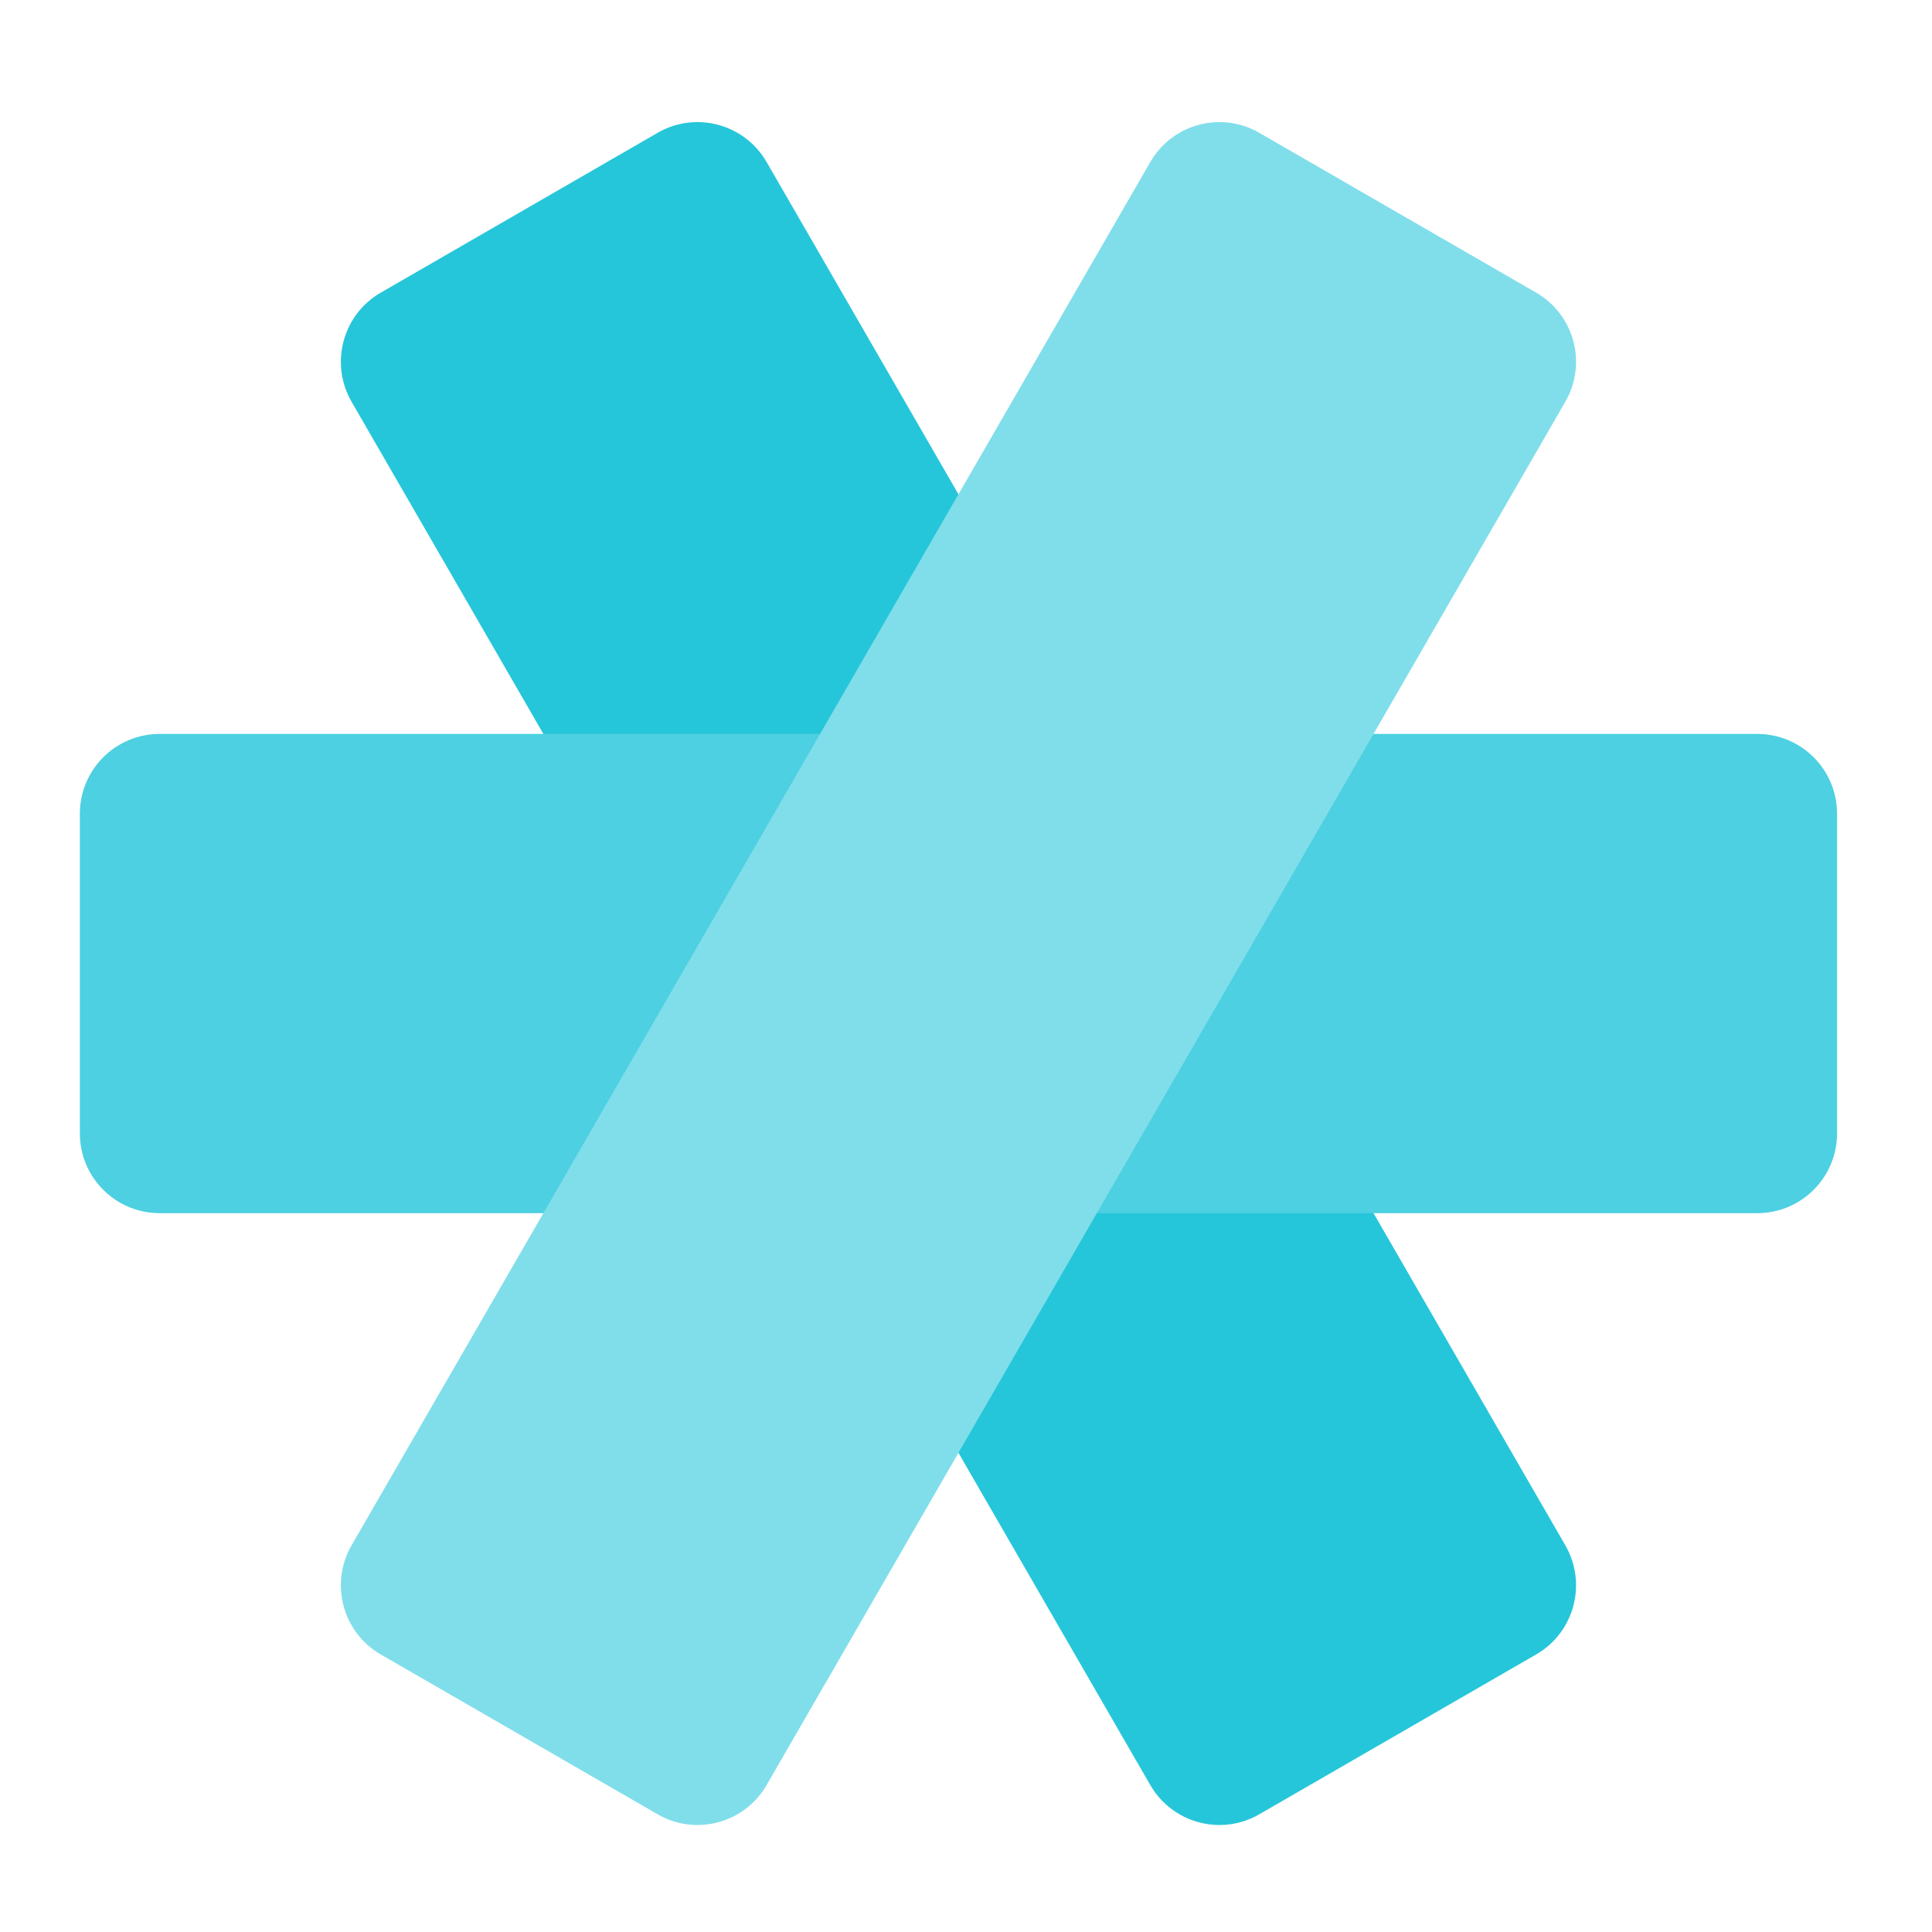
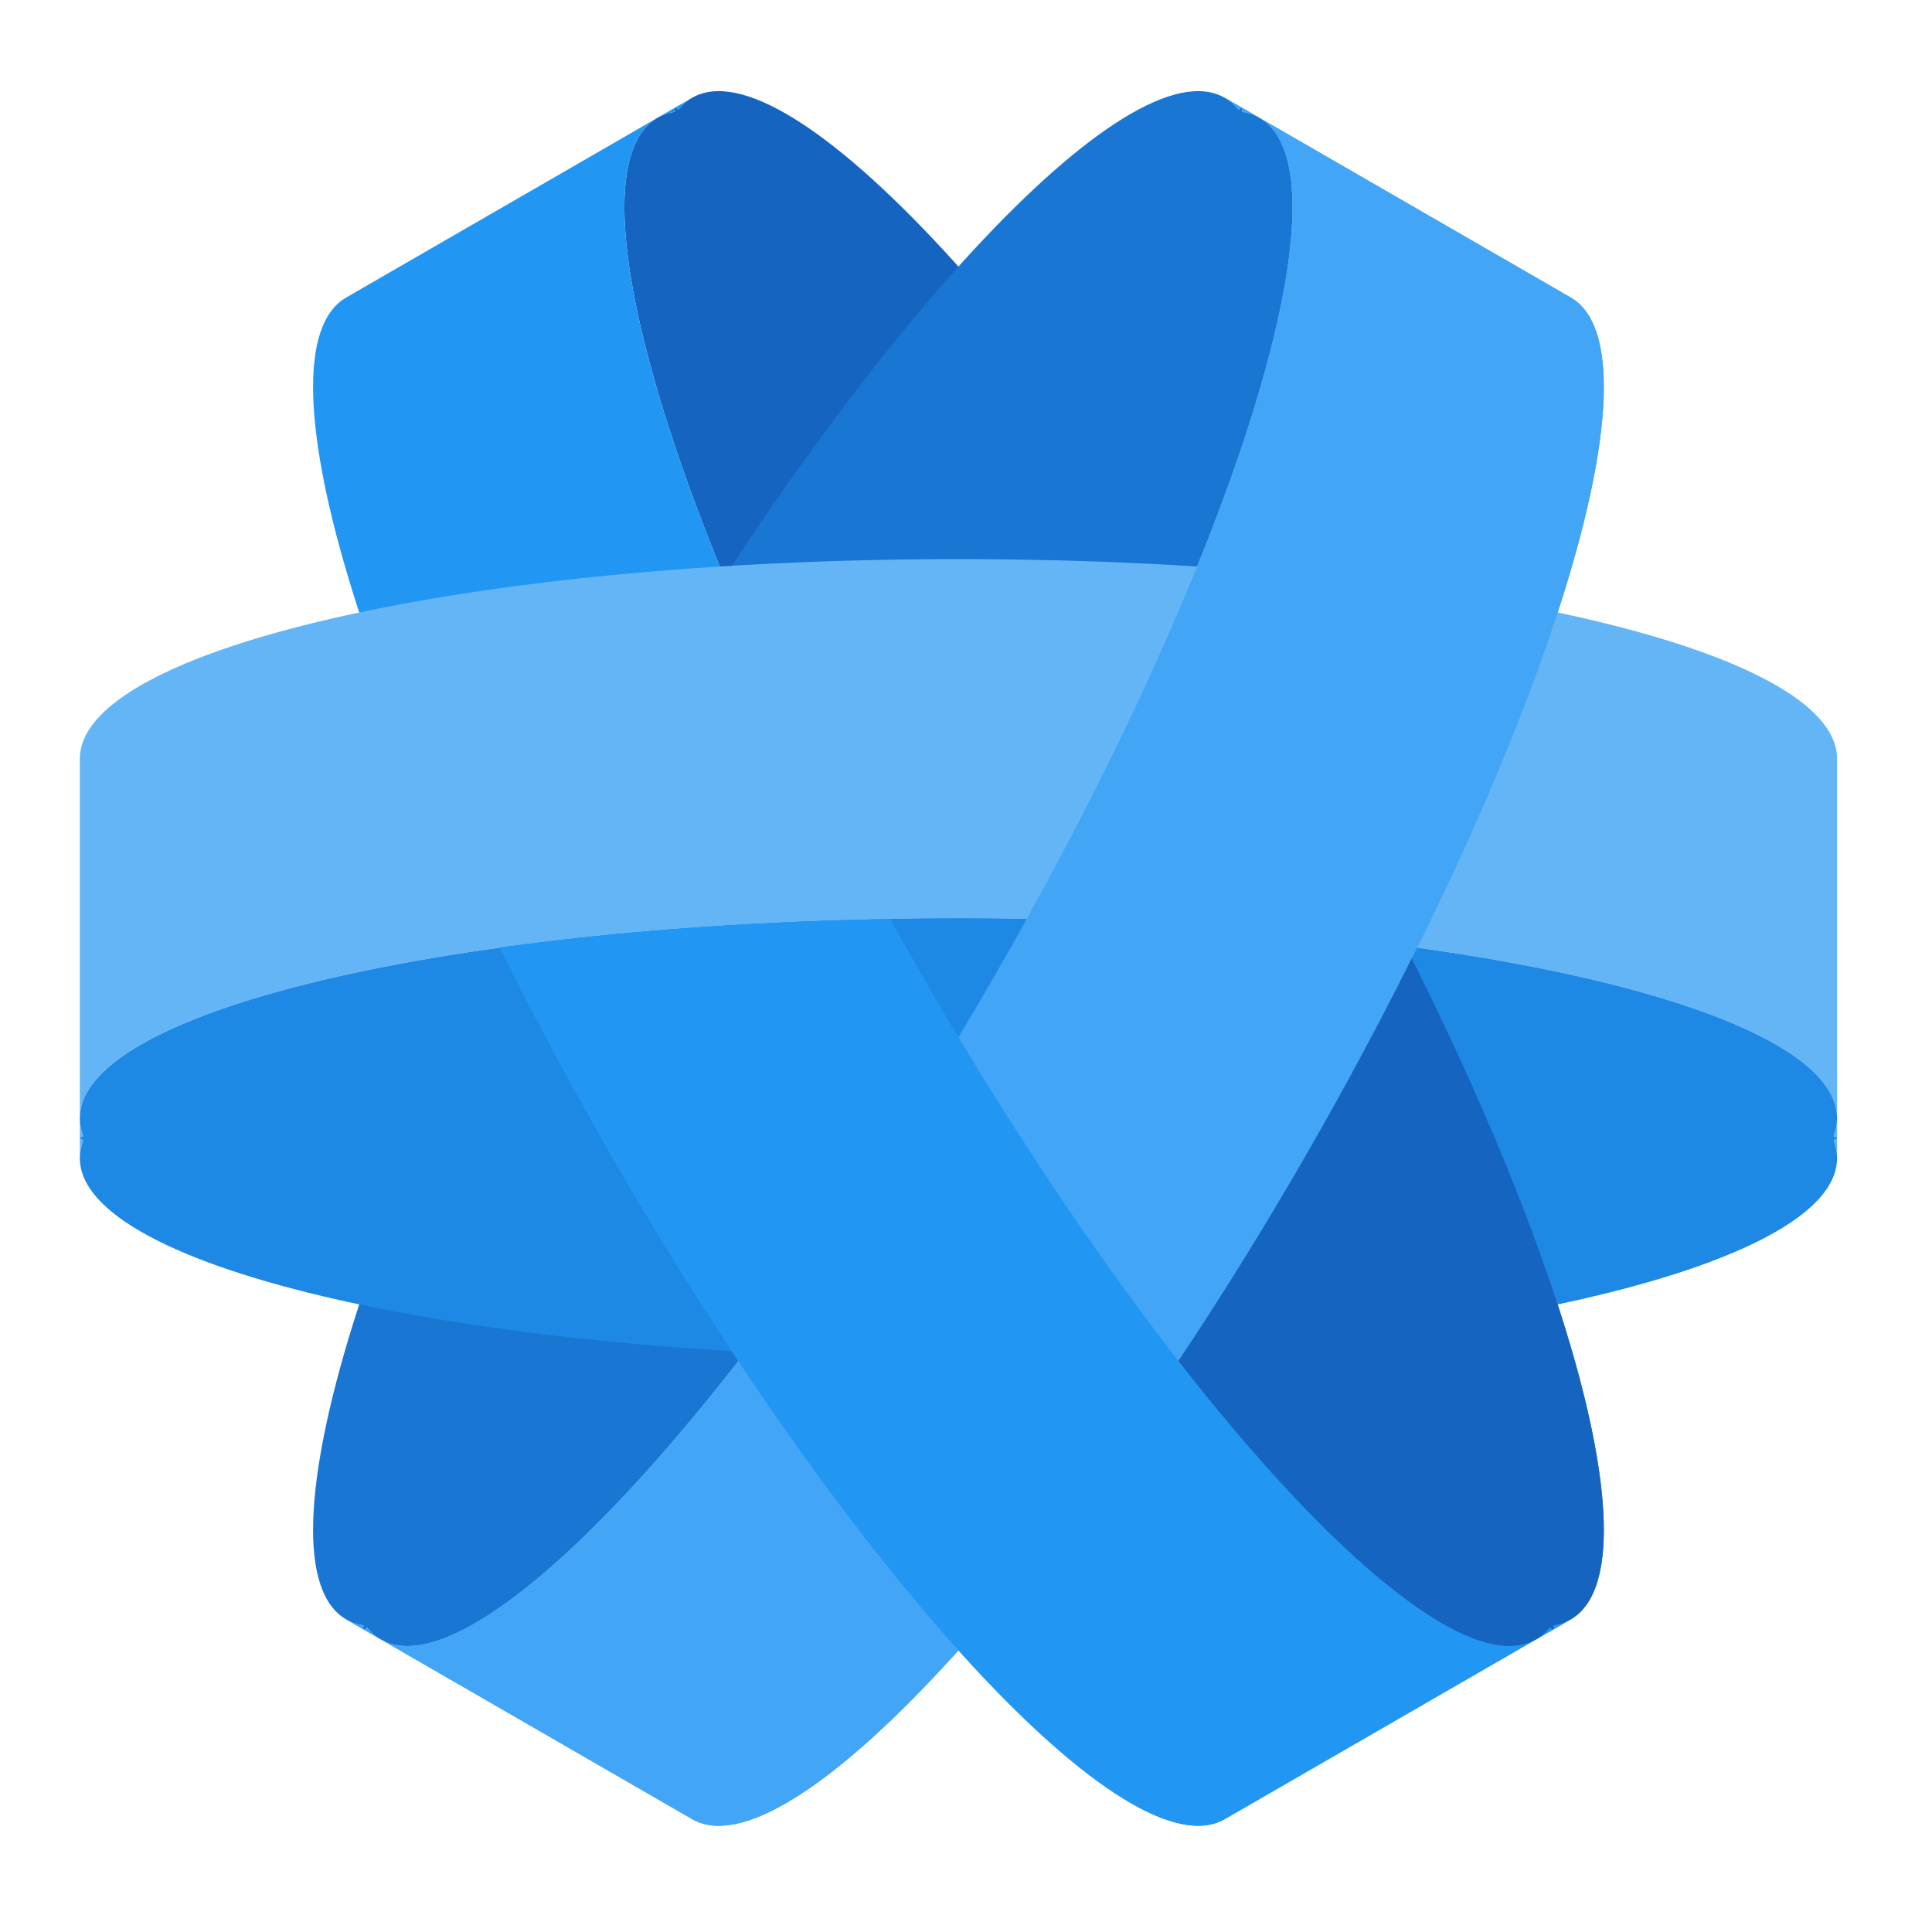
<svg xmlns="http://www.w3.org/2000/svg" width="48px" height="48px" viewBox="0 0 48 48" version="1.1">
  <g id="surface1">
-     <path style=" stroke:none;fill-rule:nonzero;fill:rgb(14.902%,77.647%,85.49%);fill-opacity:1;" d="M 9.461 7.27 L 16.336 3.301 C 17.285 2.75 18.5 3.078 19.047 4.027 L 38.891 38.395 C 39.438 39.344 39.113 40.559 38.164 41.105 L 31.289 45.074 C 30.34 45.625 29.125 45.297 28.578 44.348 L 8.734 9.98 C 8.188 9.031 8.512 7.816 9.461 7.27 Z M 9.461 7.27 " />
-     <path style=" stroke:none;fill-rule:nonzero;fill:rgb(30.196%,81.569%,88.235%);fill-opacity:1;" d="M 45.641 20.219 L 45.641 28.156 C 45.641 29.254 44.754 30.141 43.656 30.141 L 3.969 30.141 C 2.871 30.141 1.984 29.254 1.984 28.156 L 1.984 20.219 C 1.984 19.121 2.871 18.234 3.969 18.234 L 43.656 18.234 C 44.754 18.234 45.641 19.121 45.641 20.219 Z M 45.641 20.219 " />
-     <path style=" stroke:none;fill-rule:nonzero;fill:rgb(50.196%,87.059%,91.765%);fill-opacity:1;" d="M 31.289 3.301 L 38.164 7.27 C 39.113 7.816 39.438 9.031 38.891 9.98 L 19.047 44.348 C 18.5 45.297 17.285 45.625 16.336 45.074 L 9.461 41.105 C 8.512 40.559 8.188 39.344 8.734 38.395 L 28.578 4.027 C 29.125 3.078 30.34 2.75 31.289 3.301 Z M 31.289 3.301 " />
+     <path style=" stroke:none;fill-rule:nonzero;fill:rgb(8.235%,39.608%,75.294%);fill-opacity:1;" d="M 16.336 2.926 C 13.957 4.297 16.906 13.836 22.953 24.309 C 29 34.781 35.785 42.105 38.164 40.73 C 38.184 40.723 38.199 40.711 38.219 40.699 C 38.328 40.629 38.422 40.539 38.508 40.434 C 38.551 40.473 38.578 40.492 38.594 40.484 C 38.605 40.477 38.605 40.441 38.59 40.383 C 38.746 40.359 38.891 40.312 39.023 40.234 C 41.402 38.863 38.453 29.324 32.406 18.852 C 26.359 8.379 19.574 1.055 17.195 2.43 C 17.062 2.504 16.949 2.605 16.852 2.727 C 16.809 2.688 16.777 2.668 16.766 2.676 C 16.75 2.684 16.754 2.719 16.77 2.777 C 16.609 2.801 16.465 2.848 16.336 2.926 Z M 16.336 2.926 " />
+     <path style=" stroke:none;fill-rule:nonzero;fill:rgb(25.882%,64.706%,96.078%);fill-opacity:1;" d="M 39.023 7.391 C 41.402 8.762 38.453 18.301 32.406 28.773 C 26.359 39.246 19.574 46.57 17.195 45.195 L 9.461 40.73 C 11.84 42.105 18.625 34.781 24.672 24.309 C 30.719 13.836 33.668 4.297 31.289 2.926 Z M 31.289 2.926 C 31.16 2.848 31.016 2.801 30.855 2.777 C 30.871 2.719 30.875 2.684 30.859 2.676 Z M 30.859 2.676 C 30.848 2.668 30.816 2.688 30.773 2.727 C 30.676 2.605 30.562 2.504 30.43 2.43 Z M 9.461 40.73 L 9.031 40.484 C 9.047 40.492 9.074 40.473 9.117 40.434 C 9.203 40.539 9.297 40.629 9.406 40.699 C 9.426 40.711 9.441 40.723 9.461 40.73 Z M 9.031 40.484 L 8.602 40.234 C 8.734 40.312 8.879 40.359 9.035 40.383 C 9.02 40.441 9.02 40.477 9.031 40.484 Z M 9.031 40.484 " />
+     <path style=" stroke:none;fill-rule:nonzero;fill:rgb(9.804%,46.275%,82.353%);fill-opacity:1;" d="M 31.289 2.926 C 33.668 4.297 30.719 13.836 24.672 24.309 C 18.625 34.781 11.84 42.105 9.461 40.73 C 9.441 40.723 9.426 40.711 9.406 40.699 C 9.297 40.629 9.203 40.539 9.117 40.434 C 9.074 40.473 9.047 40.492 9.031 40.484 C 9.02 40.477 9.02 40.441 9.035 40.383 C 8.879 40.359 8.734 40.312 8.602 40.234 C 6.223 38.863 9.172 29.324 15.219 18.852 C 21.266 8.379 28.051 1.055 30.43 2.43 C 30.562 2.504 30.676 2.605 30.773 2.727 C 30.816 2.688 30.848 2.668 30.859 2.676 C 30.875 2.684 30.871 2.719 30.855 2.777 C 31.016 2.801 31.16 2.848 31.289 2.926 Z M 31.289 2.926 " />
+     <path style=" stroke:none;fill-rule:nonzero;fill:rgb(12.941%,58.824%,95.294%);fill-opacity:1;" d="M 8.602 7.391 C 6.223 8.762 9.172 18.301 15.219 28.773 C 21.266 39.246 28.051 46.57 30.43 45.195 L 38.164 40.73 C 35.785 42.105 29 34.781 22.953 24.309 C 16.906 13.836 13.957 4.297 16.336 2.926 Z M 16.336 2.926 C 16.465 2.848 16.609 2.801 16.77 2.777 C 16.754 2.719 16.75 2.684 16.766 2.676 Z M 16.766 2.676 C 16.777 2.668 16.809 2.688 16.852 2.727 C 16.949 2.605 17.062 2.504 17.195 2.43 Z M 38.164 40.73 L 38.594 40.484 C 38.578 40.492 38.551 40.473 38.508 40.434 C 38.422 40.539 38.328 40.629 38.219 40.699 C 38.199 40.711 38.184 40.723 38.164 40.73 Z M 38.594 40.484 L 39.023 40.234 C 38.891 40.312 38.746 40.359 38.59 40.383 C 38.605 40.441 38.605 40.477 38.594 40.484 Z M 38.594 40.484 " />
+     <path style=" stroke:none;fill-rule:nonzero;fill:rgb(39.216%,70.98%,96.471%);fill-opacity:1;" d="M 45.641 18.852 C 45.641 16.102 35.906 13.891 23.812 13.891 C 11.719 13.891 1.984 16.102 1.984 18.852 L 1.984 27.781 C 1.984 25.031 11.719 22.82 23.812 22.82 C 35.906 22.82 45.641 25.031 45.641 27.781 Z M 45.641 27.781 C 45.641 27.934 45.609 28.082 45.555 28.23 C 45.609 28.246 45.641 28.262 45.641 28.277 Z M 45.641 28.277 C 45.641 28.293 45.609 28.309 45.555 28.324 C 45.609 28.473 45.641 28.621 45.641 28.773 Z M 1.984 27.781 L 1.984 28.277 C 1.984 28.262 2.016 28.246 2.07 28.23 C 2.023 28.102 1.992 27.977 1.984 27.844 C 1.984 27.824 1.984 27.801 1.984 27.781 Z M 1.984 28.277 L 1.984 28.773 C 1.984 28.621 2.016 28.473 2.07 28.324 C 2.016 28.309 1.984 28.293 1.984 28.277 Z M 1.984 28.277 " />
+     <path style=" stroke:none;fill-rule:nonzero;fill:rgb(11.765%,53.333%,89.804%);fill-opacity:1;" d="M 45.641 27.781 C 45.641 25.031 35.906 22.82 23.812 22.82 C 11.719 22.82 1.984 25.031 1.984 27.781 C 1.984 27.801 1.984 27.824 1.984 27.844 C 1.992 27.977 2.023 28.102 2.07 28.23 C 2.016 28.246 1.984 28.262 1.984 28.277 C 1.984 28.293 2.016 28.309 2.07 28.324 C 2.016 28.473 1.984 28.621 1.984 28.773 C 1.984 31.523 11.719 33.734 23.812 33.734 C 35.906 33.734 45.641 31.523 45.641 28.773 C 45.641 28.621 45.609 28.473 45.555 28.324 C 45.609 28.309 45.641 28.293 45.641 28.277 C 45.641 28.262 45.609 28.246 45.555 28.23 C 45.609 28.082 45.641 27.934 45.641 27.781 Z M 45.641 27.781 " />
+     <path style=" stroke:none;fill-rule:nonzero;fill:rgb(25.882%,64.706%,96.078%);fill-opacity:1;" d="M 39.023 7.391 C 41.402 8.762 38.453 18.301 32.406 28.773 C 26.359 39.246 19.574 46.57 17.195 45.195 L 9.461 40.73 C 11.84 42.105 18.625 34.781 24.672 24.309 C 30.719 13.836 33.668 4.297 31.289 2.926 Z M 31.289 2.926 C 31.16 2.848 31.016 2.801 30.855 2.777 C 30.871 2.719 30.875 2.684 30.859 2.676 Z M 30.859 2.676 C 30.848 2.668 30.816 2.688 30.773 2.727 C 30.676 2.605 30.562 2.504 30.43 2.43 Z M 9.461 40.73 L 9.031 40.484 C 9.047 40.492 9.074 40.473 9.117 40.434 C 9.203 40.539 9.297 40.629 9.406 40.699 C 9.426 40.711 9.441 40.723 9.461 40.73 Z M 9.031 40.484 L 8.602 40.234 C 8.734 40.312 8.879 40.359 9.035 40.383 C 9.02 40.441 9.02 40.477 9.031 40.484 Z M 9.031 40.484 " />
+     <path style=" stroke:none;fill-rule:nonzero;fill:rgb(12.941%,58.824%,95.294%);fill-opacity:1;" d="M 22.121 22.836 C 18.578 22.895 15.277 23.148 12.414 23.547 C 13.254 25.238 14.191 26.992 15.219 28.773 C 21.266 39.246 28.051 46.57 30.43 45.195 L 38.164 40.73 C 35.785 42.105 29 34.781 22.953 24.309 C 22.668 23.816 22.391 23.324 22.121 22.836 Z M 38.164 40.73 L 38.594 40.484 C 38.578 40.492 38.551 40.473 38.508 40.434 C 38.422 40.539 38.328 40.629 38.219 40.699 C 38.199 40.711 38.184 40.723 38.164 40.73 Z M 38.594 40.484 L 39.023 40.234 C 38.891 40.312 38.746 40.359 38.59 40.383 C 38.605 40.441 38.605 40.477 38.594 40.484 Z M 38.594 40.484 " />
+     <path style=" stroke:none;fill-rule:nonzero;fill:rgb(8.235%,39.608%,75.294%);fill-opacity:1;" d="M 35.074 23.809 C 34.277 25.414 33.383 27.078 32.406 28.773 C 31.371 30.566 30.32 32.254 29.277 33.812 C 33.164 38.805 36.605 41.629 38.164 40.73 C 38.184 40.723 38.199 40.711 38.219 40.699 C 38.328 40.629 38.422 40.539 38.508 40.434 C 38.551 40.473 38.578 40.492 38.594 40.484 C 38.605 40.477 38.605 40.441 38.59 40.383 C 38.746 40.359 38.891 40.312 39.023 40.234 C 41.02 39.082 39.262 32.184 35.074 23.809 Z M 35.074 23.809 " />
  </g>
</svg>
